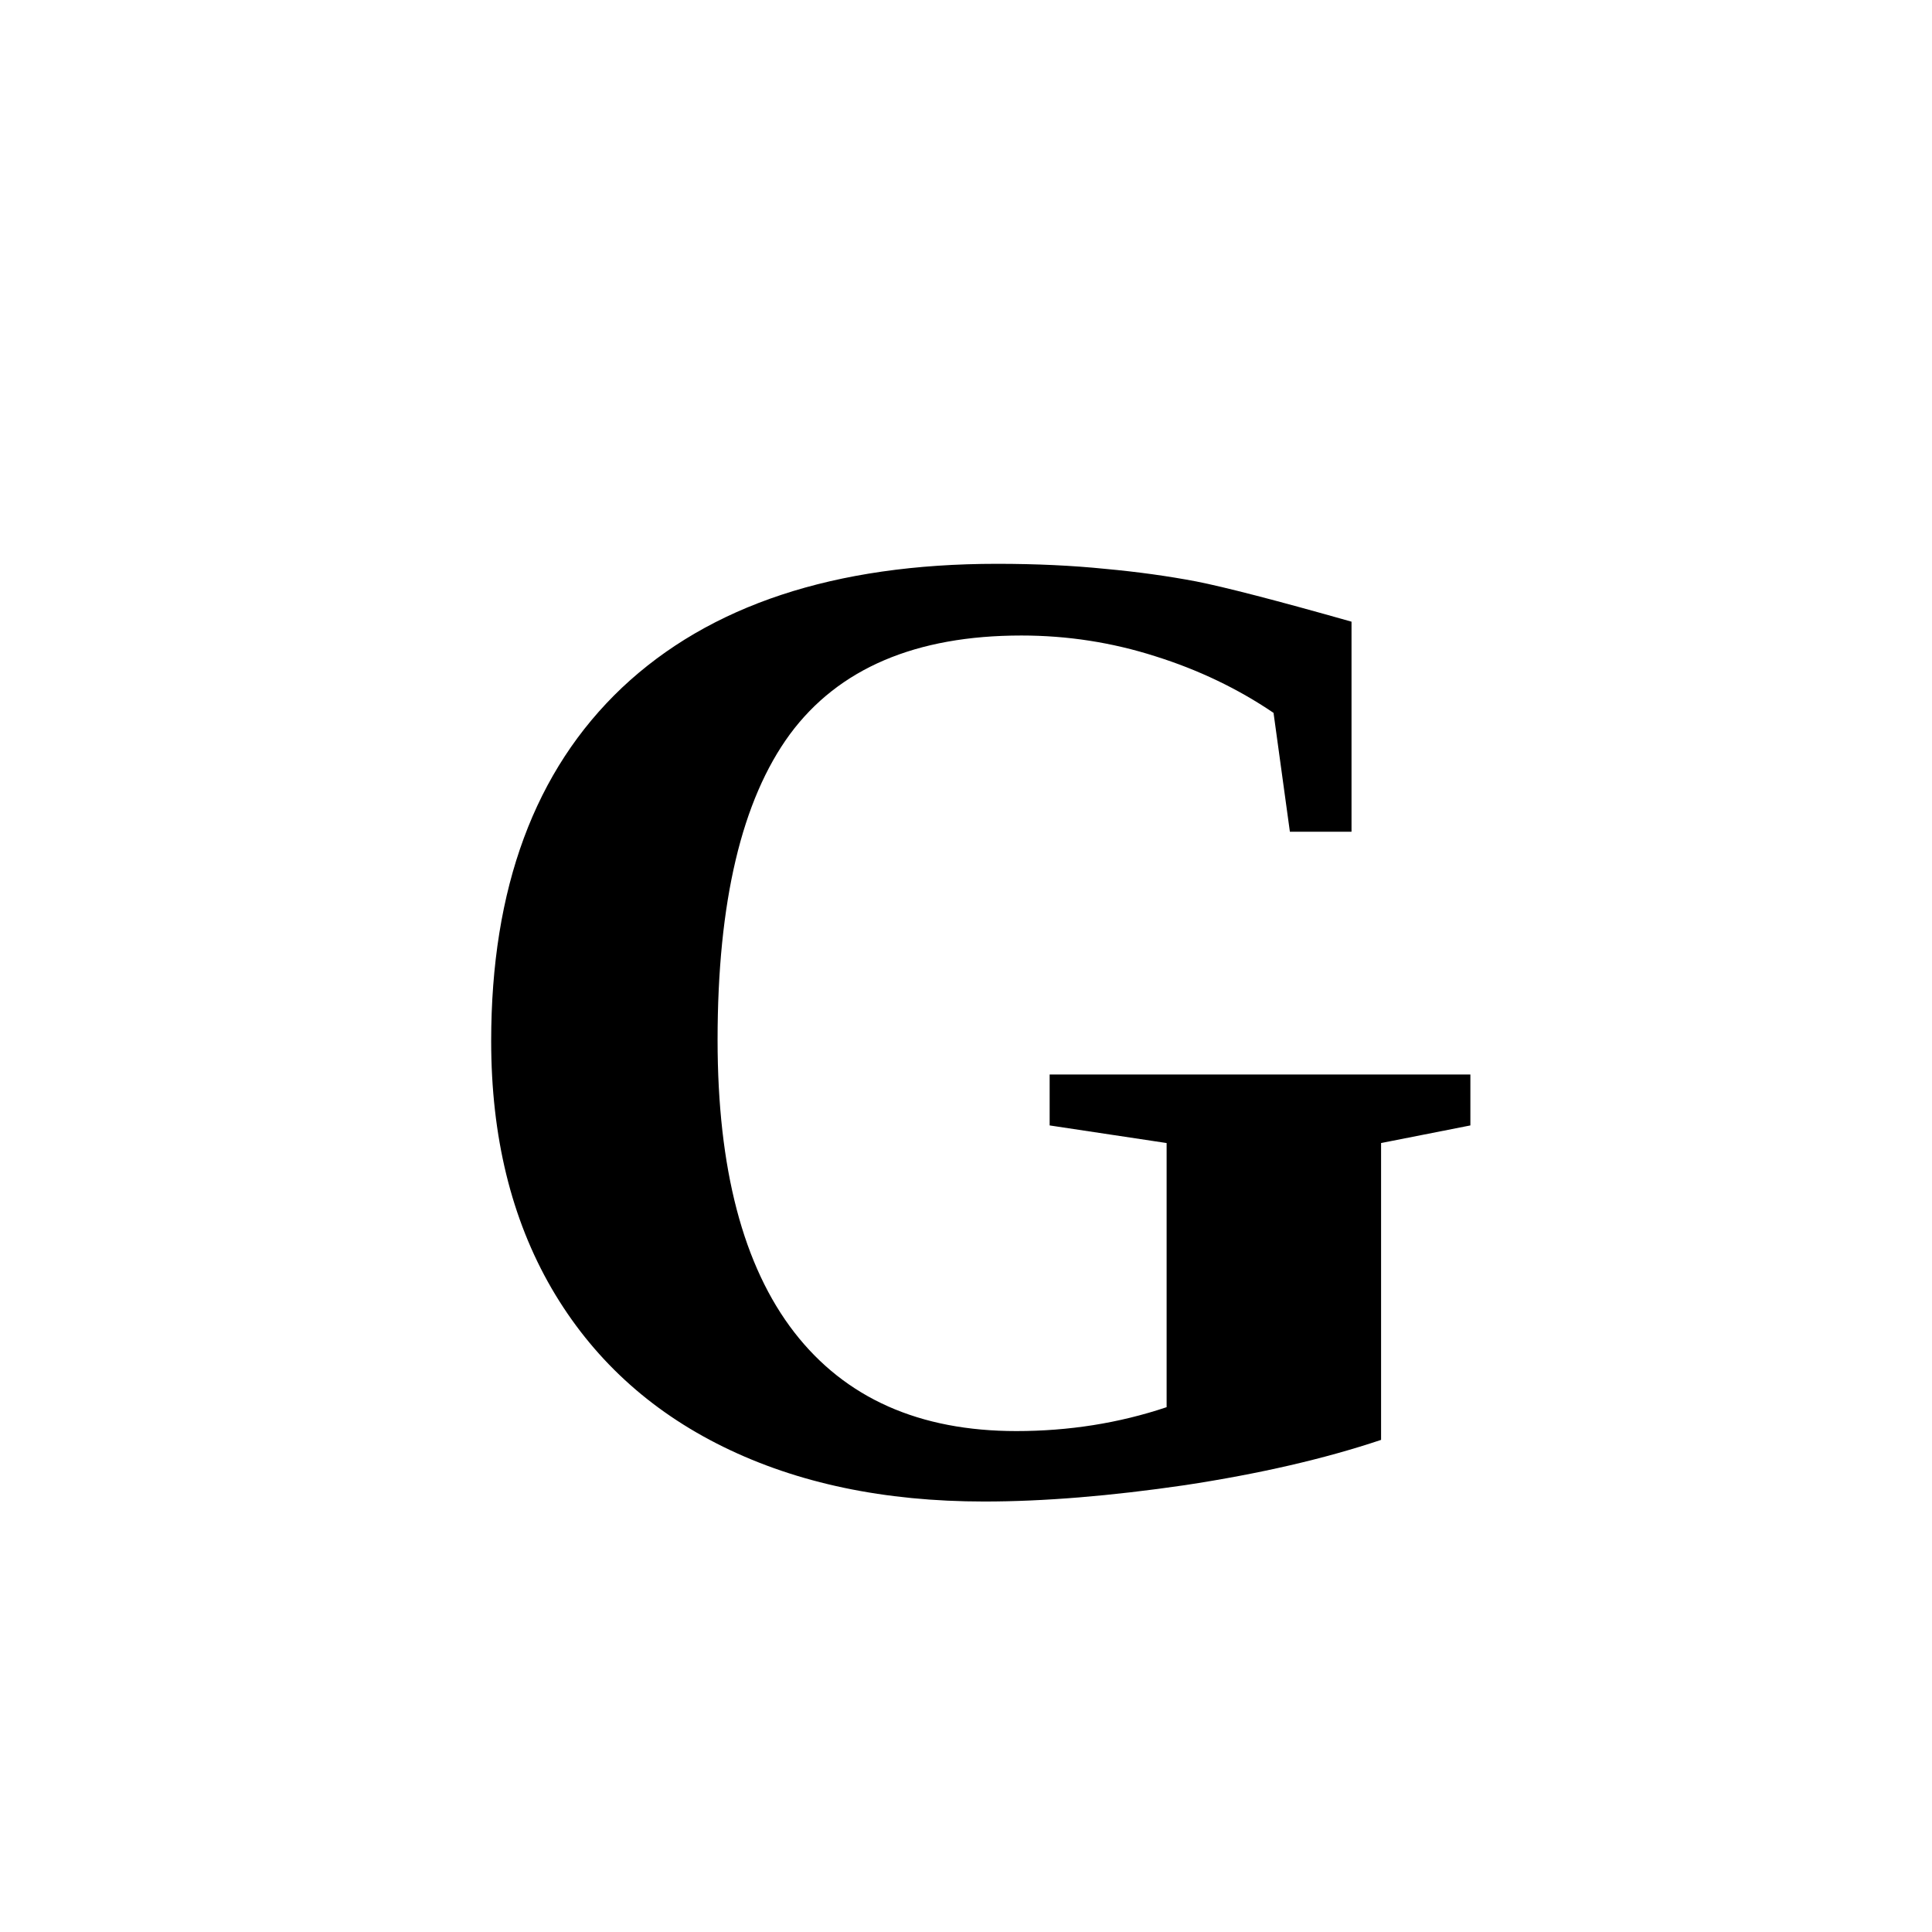
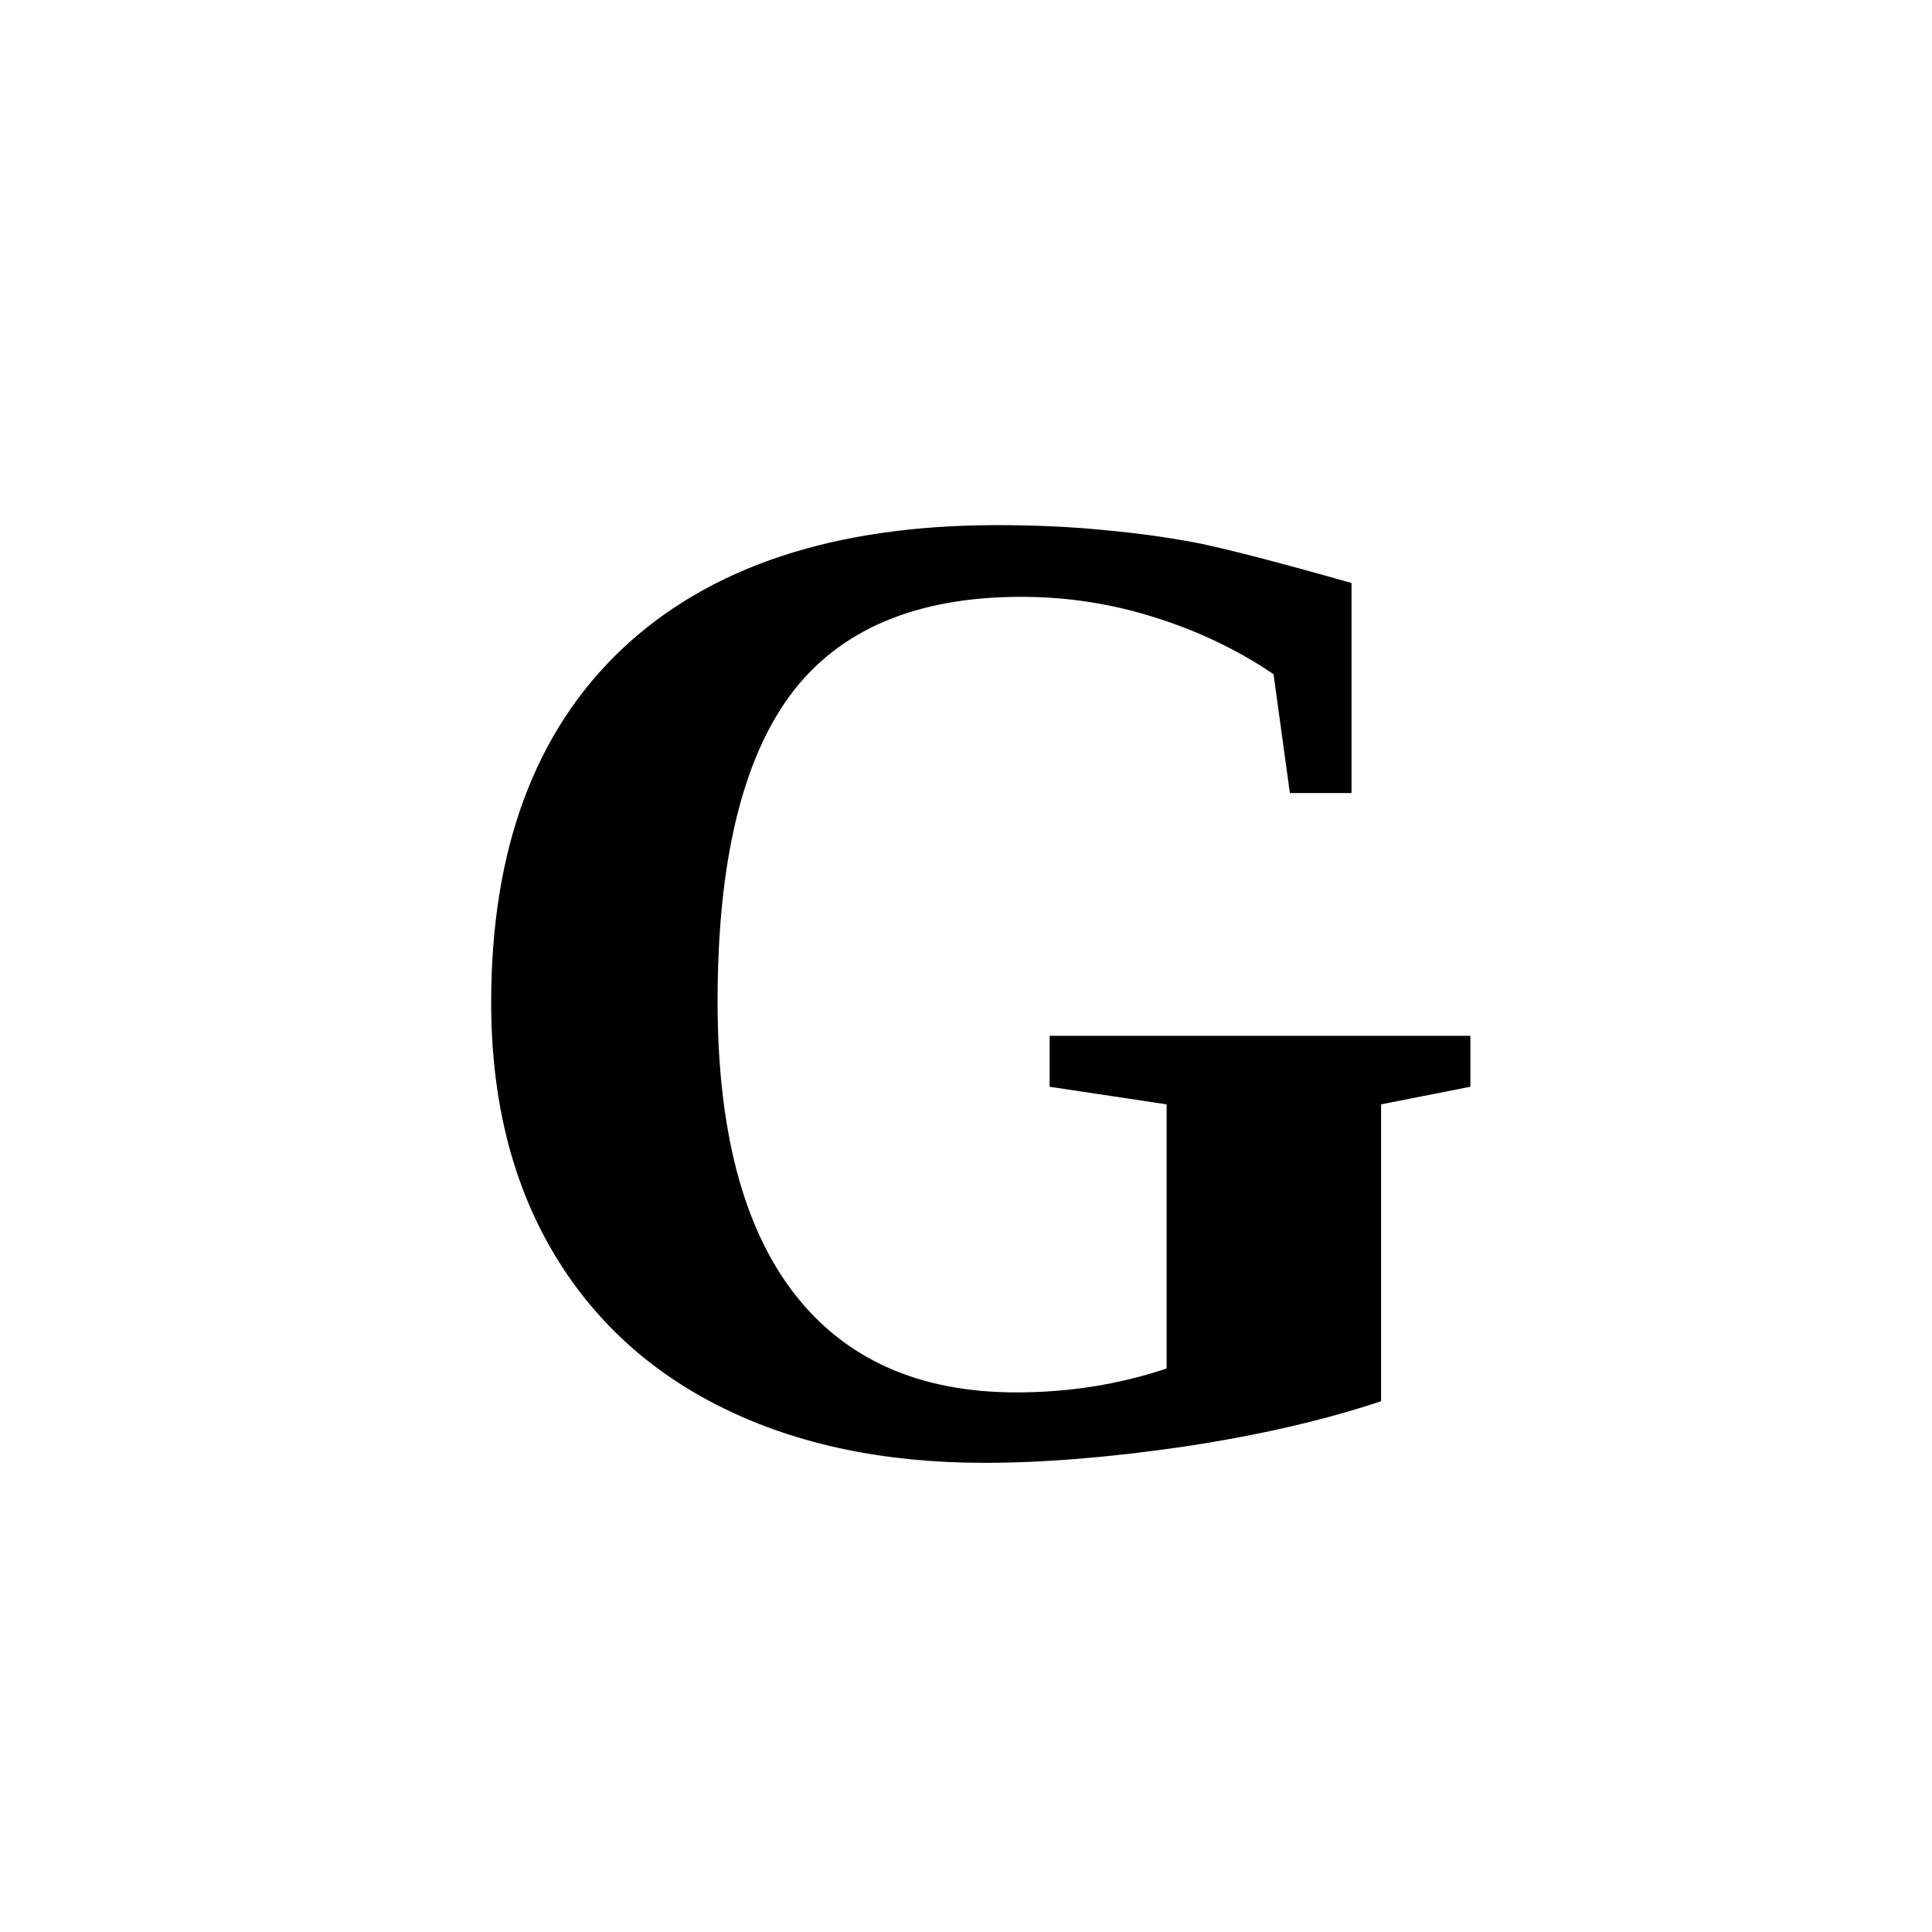
<svg xmlns="http://www.w3.org/2000/svg" version="1.1" viewBox="0 0 48 48">
-   <text x="50%" y="77%" text-anchor="middle" font-size="26pt" font-weight="bold">G</text>
+   <text x="50%" y="75%" text-anchor="middle" font-size="26pt" font-weight="bold">G</text>
</svg>
